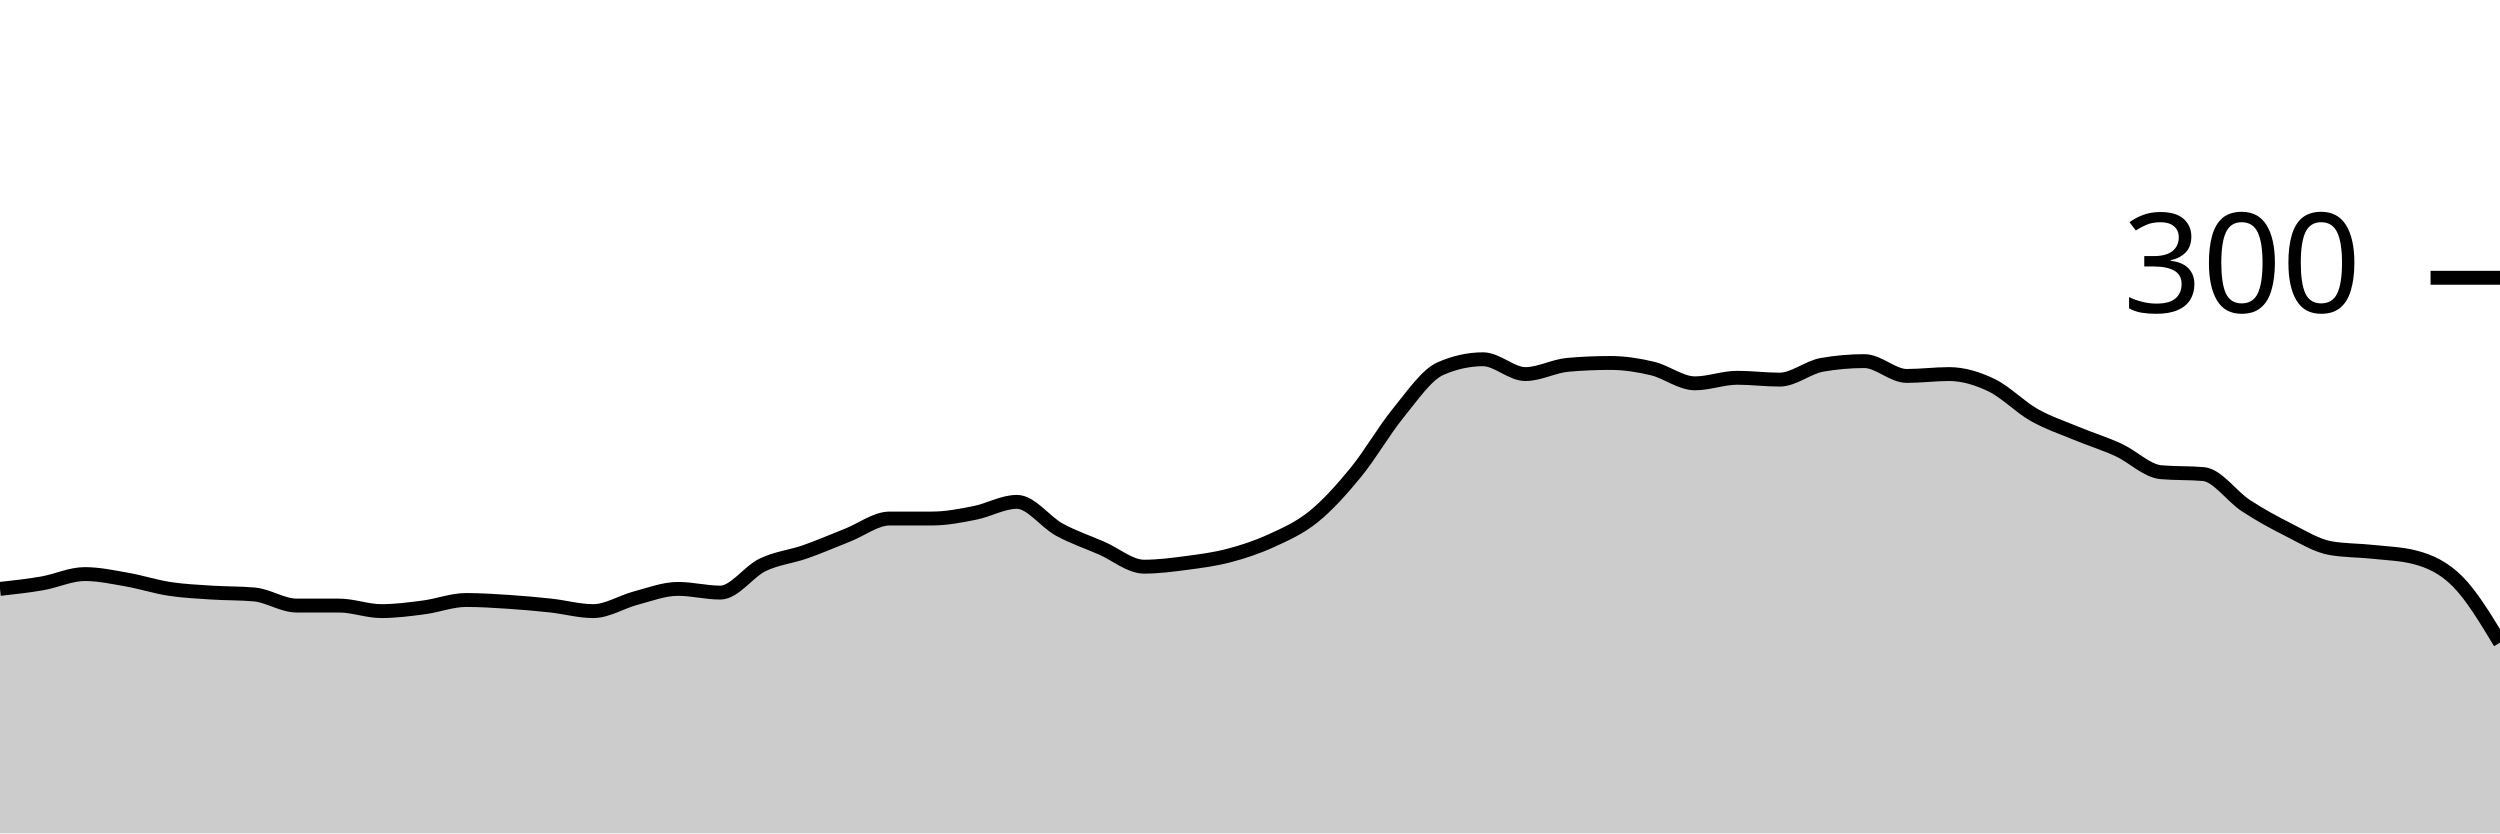
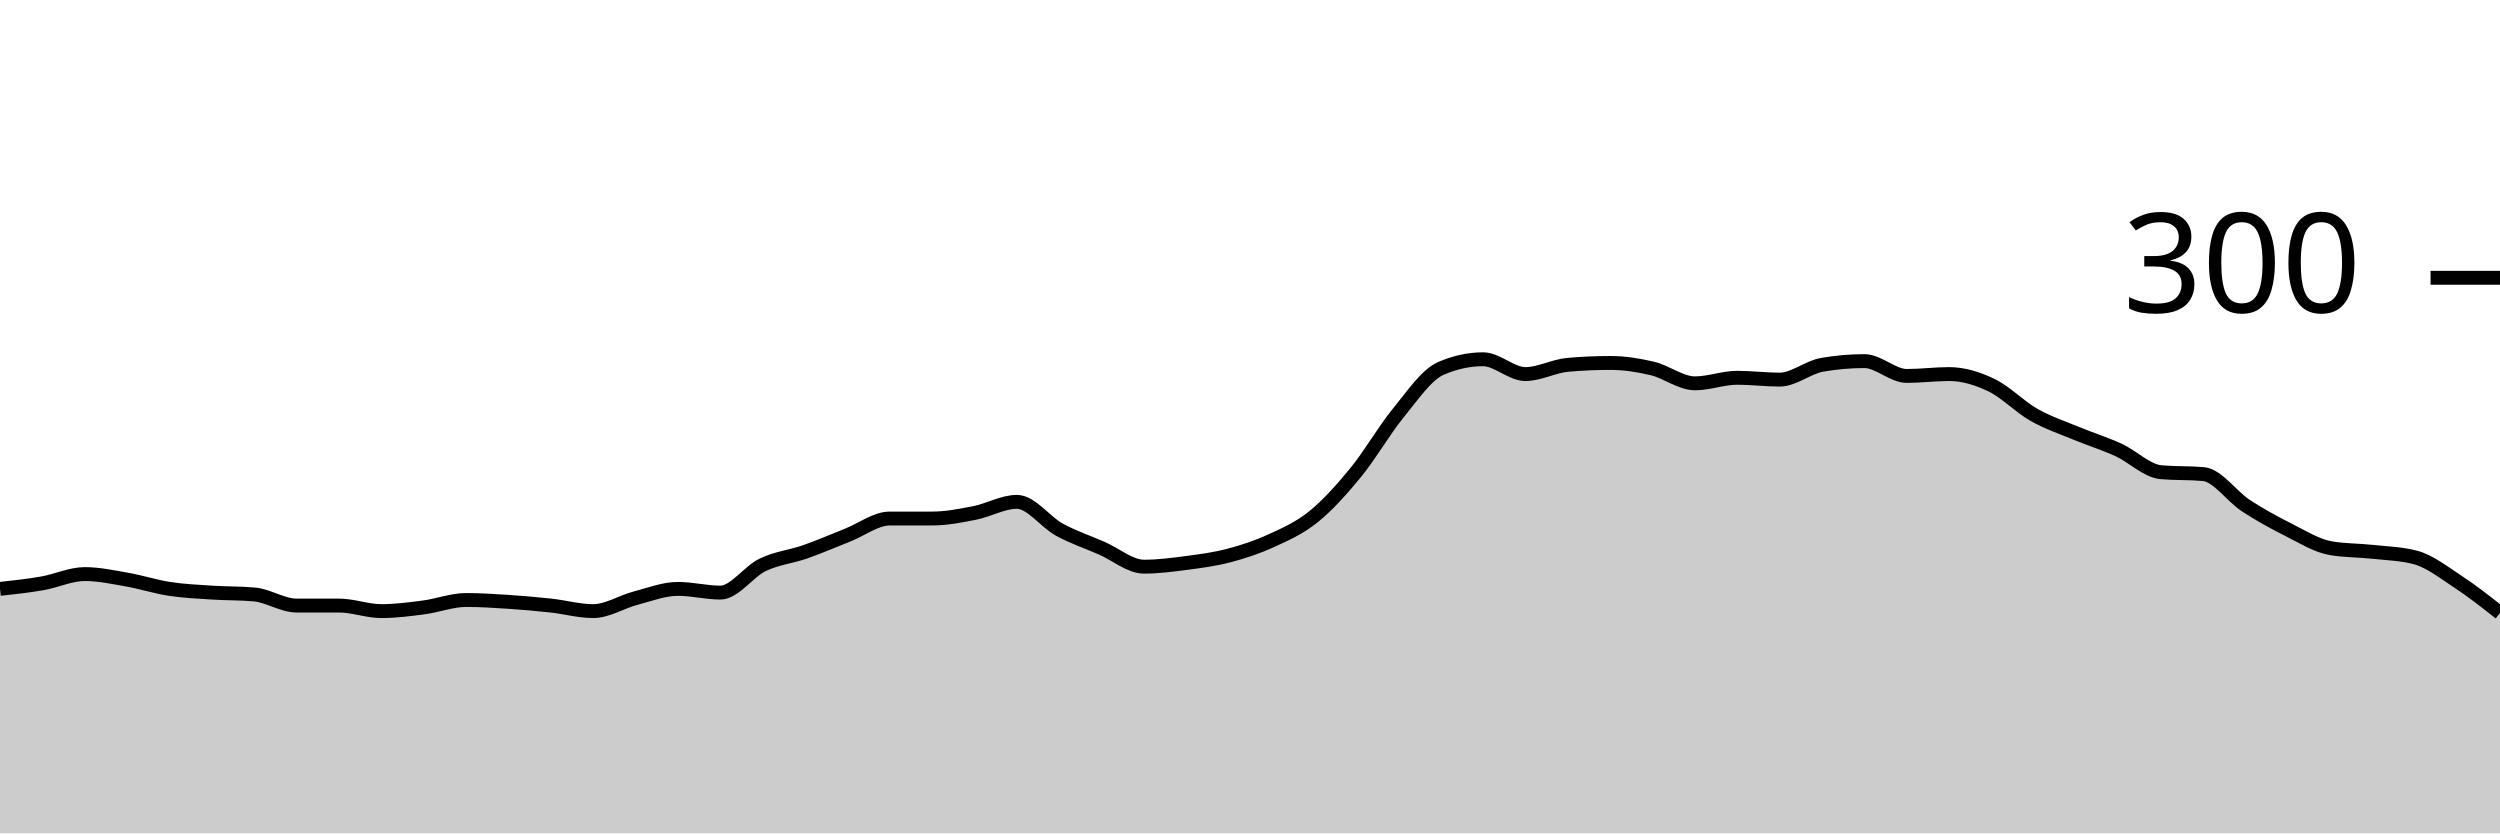
<svg xmlns="http://www.w3.org/2000/svg" viewBox="0 0 180 60">
  <g transform="translate(0,20)">
-     <path class="area" fill="rgba(0, 0, 0, 0.2)" d="M0,22.4C1.017,22.289,2.034,22.178,3.051,22C4.068,21.822,5.085,21.333,6.102,21.333C7.119,21.333,8.136,21.556,9.153,21.733C10.169,21.911,11.186,22.244,12.203,22.4C13.22,22.556,14.237,22.6,15.254,22.667C16.271,22.733,17.288,22.711,18.305,22.8C19.322,22.889,20.339,23.6,21.356,23.6C22.373,23.6,23.39,23.6,24.407,23.6C25.424,23.6,26.441,24,27.458,24C28.475,24,29.492,23.867,30.508,23.733C31.525,23.6,32.542,23.2,33.559,23.2C34.576,23.2,35.593,23.267,36.61,23.333C37.627,23.4,38.644,23.489,39.661,23.6C40.678,23.711,41.695,24,42.712,24C43.729,24,44.746,23.333,45.763,23.067C46.78,22.8,47.797,22.4,48.814,22.4C49.831,22.4,50.847,22.667,51.864,22.667C52.881,22.667,53.898,21.156,54.915,20.667C55.932,20.178,56.949,20.089,57.966,19.733C58.983,19.378,60,18.933,61.017,18.533C62.034,18.133,63.051,17.333,64.068,17.333C65.085,17.333,66.102,17.333,67.119,17.333C68.136,17.333,69.153,17.133,70.169,16.933C71.186,16.733,72.203,16.133,73.22,16.133C74.237,16.133,75.254,17.578,76.271,18.133C77.288,18.689,78.305,19.022,79.322,19.467C80.339,19.911,81.356,20.8,82.373,20.8C83.39,20.8,84.407,20.667,85.424,20.533C86.441,20.4,87.458,20.267,88.475,20C89.492,19.733,90.508,19.4,91.525,18.933C92.542,18.467,93.559,18.022,94.576,17.2C95.593,16.378,96.61,15.244,97.627,14C98.644,12.756,99.661,10.978,100.678,9.733C101.695,8.489,102.712,6.978,103.729,6.533C104.746,6.089,105.763,5.867,106.78,5.867C107.797,5.867,108.814,6.933,109.831,6.933C110.847,6.933,111.864,6.356,112.881,6.267C113.898,6.178,114.915,6.133,115.932,6.133C116.949,6.133,117.966,6.289,118.983,6.533C120,6.778,121.017,7.6,122.034,7.6C123.051,7.6,124.068,7.2,125.085,7.2C126.102,7.2,127.119,7.333,128.136,7.333C129.153,7.333,130.169,6.444,131.186,6.267C132.203,6.089,133.22,6,134.237,6C135.254,6,136.271,7.067,137.288,7.067C138.305,7.067,139.322,6.933,140.339,6.933C141.356,6.933,142.373,7.244,143.39,7.733C144.407,8.222,145.424,9.289,146.441,9.867C147.458,10.444,148.475,10.778,149.492,11.2C150.508,11.622,151.525,11.933,152.542,12.4C153.559,12.867,154.576,13.911,155.593,14C156.61,14.089,157.627,14.044,158.644,14.133C159.661,14.222,160.678,15.733,161.695,16.4C162.712,17.067,163.729,17.622,164.746,18.133C165.763,18.644,166.78,19.289,167.797,19.467C168.814,19.644,169.831,19.622,170.847,19.733C171.864,19.844,172.881,19.867,173.898,20.133C174.915,20.4,175.932,20.844,176.949,21.867C177.966,22.889,178.983,24.578,180,26.267L180,40C178.983,40,177.966,40,176.949,40C175.932,40,174.915,40,173.898,40C172.881,40,171.864,40,170.847,40C169.831,40,168.814,40,167.797,40C166.78,40,165.763,40,164.746,40C163.729,40,162.712,40,161.695,40C160.678,40,159.661,40,158.644,40C157.627,40,156.61,40,155.593,40C154.576,40,153.559,40,152.542,40C151.525,40,150.508,40,149.492,40C148.475,40,147.458,40,146.441,40C145.424,40,144.407,40,143.39,40C142.373,40,141.356,40,140.339,40C139.322,40,138.305,40,137.288,40C136.271,40,135.254,40,134.237,40C133.22,40,132.203,40,131.186,40C130.169,40,129.153,40,128.136,40C127.119,40,126.102,40,125.085,40C124.068,40,123.051,40,122.034,40C121.017,40,120,40,118.983,40C117.966,40,116.949,40,115.932,40C114.915,40,113.898,40,112.881,40C111.864,40,110.847,40,109.831,40C108.814,40,107.797,40,106.78,40C105.763,40,104.746,40,103.729,40C102.712,40,101.695,40,100.678,40C99.661,40,98.644,40,97.627,40C96.61,40,95.593,40,94.576,40C93.559,40,92.542,40,91.525,40C90.508,40,89.492,40,88.475,40C87.458,40,86.441,40,85.424,40C84.407,40,83.39,40,82.373,40C81.356,40,80.339,40,79.322,40C78.305,40,77.288,40,76.271,40C75.254,40,74.237,40,73.22,40C72.203,40,71.186,40,70.169,40C69.153,40,68.136,40,67.119,40C66.102,40,65.085,40,64.068,40C63.051,40,62.034,40,61.017,40C60,40,58.983,40,57.966,40C56.949,40,55.932,40,54.915,40C53.898,40,52.881,40,51.864,40C50.847,40,49.831,40,48.814,40C47.797,40,46.78,40,45.763,40C44.746,40,43.729,40,42.712,40C41.695,40,40.678,40,39.661,40C38.644,40,37.627,40,36.61,40C35.593,40,34.576,40,33.559,40C32.542,40,31.525,40,30.508,40C29.492,40,28.475,40,27.458,40C26.441,40,25.424,40,24.407,40C23.39,40,22.373,40,21.356,40C20.339,40,19.322,40,18.305,40C17.288,40,16.271,40,15.254,40C14.237,40,13.22,40,12.203,40C11.186,40,10.169,40,9.153,40C8.136,40,7.119,40,6.102,40C5.085,40,4.068,40,3.051,40C2.034,40,1.017,40,0,40Z" />
-     <path class="line" stroke="black" fill="none" d="M0,22.4C1.017,22.289,2.034,22.178,3.051,22C4.068,21.822,5.085,21.333,6.102,21.333C7.119,21.333,8.136,21.556,9.153,21.733C10.169,21.911,11.186,22.244,12.203,22.4C13.22,22.556,14.237,22.6,15.254,22.667C16.271,22.733,17.288,22.711,18.305,22.8C19.322,22.889,20.339,23.6,21.356,23.6C22.373,23.6,23.39,23.6,24.407,23.6C25.424,23.6,26.441,24,27.458,24C28.475,24,29.492,23.867,30.508,23.733C31.525,23.6,32.542,23.2,33.559,23.2C34.576,23.2,35.593,23.267,36.61,23.333C37.627,23.4,38.644,23.489,39.661,23.6C40.678,23.711,41.695,24,42.712,24C43.729,24,44.746,23.333,45.763,23.067C46.78,22.8,47.797,22.4,48.814,22.4C49.831,22.4,50.847,22.667,51.864,22.667C52.881,22.667,53.898,21.156,54.915,20.667C55.932,20.178,56.949,20.089,57.966,19.733C58.983,19.378,60,18.933,61.017,18.533C62.034,18.133,63.051,17.333,64.068,17.333C65.085,17.333,66.102,17.333,67.119,17.333C68.136,17.333,69.153,17.133,70.169,16.933C71.186,16.733,72.203,16.133,73.22,16.133C74.237,16.133,75.254,17.578,76.271,18.133C77.288,18.689,78.305,19.022,79.322,19.467C80.339,19.911,81.356,20.8,82.373,20.8C83.39,20.8,84.407,20.667,85.424,20.533C86.441,20.4,87.458,20.267,88.475,20C89.492,19.733,90.508,19.4,91.525,18.933C92.542,18.467,93.559,18.022,94.576,17.2C95.593,16.378,96.61,15.244,97.627,14C98.644,12.756,99.661,10.978,100.678,9.733C101.695,8.489,102.712,6.978,103.729,6.533C104.746,6.089,105.763,5.867,106.78,5.867C107.797,5.867,108.814,6.933,109.831,6.933C110.847,6.933,111.864,6.356,112.881,6.267C113.898,6.178,114.915,6.133,115.932,6.133C116.949,6.133,117.966,6.289,118.983,6.533C120,6.778,121.017,7.6,122.034,7.6C123.051,7.6,124.068,7.2,125.085,7.2C126.102,7.2,127.119,7.333,128.136,7.333C129.153,7.333,130.169,6.444,131.186,6.267C132.203,6.089,133.22,6,134.237,6C135.254,6,136.271,7.067,137.288,7.067C138.305,7.067,139.322,6.933,140.339,6.933C141.356,6.933,142.373,7.244,143.39,7.733C144.407,8.222,145.424,9.289,146.441,9.867C147.458,10.444,148.475,10.778,149.492,11.2C150.508,11.622,151.525,11.933,152.542,12.4C153.559,12.867,154.576,13.911,155.593,14C156.61,14.089,157.627,14.044,158.644,14.133C159.661,14.222,160.678,15.733,161.695,16.4C162.712,17.067,163.729,17.622,164.746,18.133C165.763,18.644,166.78,19.289,167.797,19.467C168.814,19.644,169.831,19.622,170.847,19.733C171.864,19.844,172.881,19.867,173.898,20.133C174.915,20.4,175.932,20.844,176.949,21.867C177.966,22.889,178.983,24.578,180,26.267" />
+     <path class="area" fill="rgba(0, 0, 0, 0.2)" d="M0,22.4C1.017,22.289,2.034,22.178,3.051,22C4.068,21.822,5.085,21.333,6.102,21.333C7.119,21.333,8.136,21.556,9.153,21.733C10.169,21.911,11.186,22.244,12.203,22.4C13.22,22.556,14.237,22.6,15.254,22.667C16.271,22.733,17.288,22.711,18.305,22.8C19.322,22.889,20.339,23.6,21.356,23.6C22.373,23.6,23.39,23.6,24.407,23.6C25.424,23.6,26.441,24,27.458,24C28.475,24,29.492,23.867,30.508,23.733C31.525,23.6,32.542,23.2,33.559,23.2C34.576,23.2,35.593,23.267,36.61,23.333C37.627,23.4,38.644,23.489,39.661,23.6C40.678,23.711,41.695,24,42.712,24C43.729,24,44.746,23.333,45.763,23.067C46.78,22.8,47.797,22.4,48.814,22.4C49.831,22.4,50.847,22.667,51.864,22.667C52.881,22.667,53.898,21.156,54.915,20.667C55.932,20.178,56.949,20.089,57.966,19.733C58.983,19.378,60,18.933,61.017,18.533C62.034,18.133,63.051,17.333,64.068,17.333C65.085,17.333,66.102,17.333,67.119,17.333C68.136,17.333,69.153,17.133,70.169,16.933C71.186,16.733,72.203,16.133,73.22,16.133C74.237,16.133,75.254,17.578,76.271,18.133C77.288,18.689,78.305,19.022,79.322,19.467C80.339,19.911,81.356,20.8,82.373,20.8C83.39,20.8,84.407,20.667,85.424,20.533C86.441,20.4,87.458,20.267,88.475,20C89.492,19.733,90.508,19.4,91.525,18.933C92.542,18.467,93.559,18.022,94.576,17.2C95.593,16.378,96.61,15.244,97.627,14C98.644,12.756,99.661,10.978,100.678,9.733C101.695,8.489,102.712,6.978,103.729,6.533C104.746,6.089,105.763,5.867,106.78,5.867C107.797,5.867,108.814,6.933,109.831,6.933C110.847,6.933,111.864,6.356,112.881,6.267C113.898,6.178,114.915,6.133,115.932,6.133C116.949,6.133,117.966,6.289,118.983,6.533C120,6.778,121.017,7.6,122.034,7.6C123.051,7.6,124.068,7.2,125.085,7.2C126.102,7.2,127.119,7.333,128.136,7.333C129.153,7.333,130.169,6.444,131.186,6.267C132.203,6.089,133.22,6,134.237,6C135.254,6,136.271,7.067,137.288,7.067C138.305,7.067,139.322,6.933,140.339,6.933C141.356,6.933,142.373,7.244,143.39,7.733C144.407,8.222,145.424,9.289,146.441,9.867C147.458,10.444,148.475,10.778,149.492,11.2C150.508,11.622,151.525,11.933,152.542,12.4C153.559,12.867,154.576,13.911,155.593,14C156.61,14.089,157.627,14.044,158.644,14.133C159.661,14.222,160.678,15.733,161.695,16.4C162.712,17.067,163.729,17.622,164.746,18.133C165.763,18.644,166.78,19.289,167.797,19.467C168.814,19.644,169.831,19.622,170.847,19.733C171.864,19.844,172.881,19.867,173.898,20.133C174.915,20.4,175.932,21.2,176.949,21.867C177.966,22.533,178.983,23.333,180,24.133L180,40C178.983,40,177.966,40,176.949,40C175.932,40,174.915,40,173.898,40C172.881,40,171.864,40,170.847,40C169.831,40,168.814,40,167.797,40C166.78,40,165.763,40,164.746,40C163.729,40,162.712,40,161.695,40C160.678,40,159.661,40,158.644,40C157.627,40,156.61,40,155.593,40C154.576,40,153.559,40,152.542,40C151.525,40,150.508,40,149.492,40C148.475,40,147.458,40,146.441,40C145.424,40,144.407,40,143.39,40C142.373,40,141.356,40,140.339,40C139.322,40,138.305,40,137.288,40C136.271,40,135.254,40,134.237,40C133.22,40,132.203,40,131.186,40C130.169,40,129.153,40,128.136,40C127.119,40,126.102,40,125.085,40C124.068,40,123.051,40,122.034,40C121.017,40,120,40,118.983,40C117.966,40,116.949,40,115.932,40C114.915,40,113.898,40,112.881,40C111.864,40,110.847,40,109.831,40C108.814,40,107.797,40,106.78,40C105.763,40,104.746,40,103.729,40C102.712,40,101.695,40,100.678,40C99.661,40,98.644,40,97.627,40C96.61,40,95.593,40,94.576,40C93.559,40,92.542,40,91.525,40C90.508,40,89.492,40,88.475,40C87.458,40,86.441,40,85.424,40C84.407,40,83.39,40,82.373,40C81.356,40,80.339,40,79.322,40C78.305,40,77.288,40,76.271,40C75.254,40,74.237,40,73.22,40C72.203,40,71.186,40,70.169,40C69.153,40,68.136,40,67.119,40C66.102,40,65.085,40,64.068,40C63.051,40,62.034,40,61.017,40C60,40,58.983,40,57.966,40C56.949,40,55.932,40,54.915,40C53.898,40,52.881,40,51.864,40C50.847,40,49.831,40,48.814,40C47.797,40,46.78,40,45.763,40C44.746,40,43.729,40,42.712,40C41.695,40,40.678,40,39.661,40C38.644,40,37.627,40,36.61,40C35.593,40,34.576,40,33.559,40C32.542,40,31.525,40,30.508,40C29.492,40,28.475,40,27.458,40C26.441,40,25.424,40,24.407,40C23.39,40,22.373,40,21.356,40C20.339,40,19.322,40,18.305,40C17.288,40,16.271,40,15.254,40C14.237,40,13.22,40,12.203,40C11.186,40,10.169,40,9.153,40C8.136,40,7.119,40,6.102,40C5.085,40,4.068,40,3.051,40C2.034,40,1.017,40,0,40Z" />
+     <path class="line" stroke="black" fill="none" d="M0,22.4C1.017,22.289,2.034,22.178,3.051,22C4.068,21.822,5.085,21.333,6.102,21.333C7.119,21.333,8.136,21.556,9.153,21.733C10.169,21.911,11.186,22.244,12.203,22.4C13.22,22.556,14.237,22.6,15.254,22.667C16.271,22.733,17.288,22.711,18.305,22.8C19.322,22.889,20.339,23.6,21.356,23.6C22.373,23.6,23.39,23.6,24.407,23.6C25.424,23.6,26.441,24,27.458,24C28.475,24,29.492,23.867,30.508,23.733C31.525,23.6,32.542,23.2,33.559,23.2C34.576,23.2,35.593,23.267,36.61,23.333C37.627,23.4,38.644,23.489,39.661,23.6C40.678,23.711,41.695,24,42.712,24C43.729,24,44.746,23.333,45.763,23.067C46.78,22.8,47.797,22.4,48.814,22.4C49.831,22.4,50.847,22.667,51.864,22.667C52.881,22.667,53.898,21.156,54.915,20.667C55.932,20.178,56.949,20.089,57.966,19.733C58.983,19.378,60,18.933,61.017,18.533C62.034,18.133,63.051,17.333,64.068,17.333C65.085,17.333,66.102,17.333,67.119,17.333C68.136,17.333,69.153,17.133,70.169,16.933C71.186,16.733,72.203,16.133,73.22,16.133C74.237,16.133,75.254,17.578,76.271,18.133C77.288,18.689,78.305,19.022,79.322,19.467C80.339,19.911,81.356,20.8,82.373,20.8C83.39,20.8,84.407,20.667,85.424,20.533C86.441,20.4,87.458,20.267,88.475,20C89.492,19.733,90.508,19.4,91.525,18.933C92.542,18.467,93.559,18.022,94.576,17.2C95.593,16.378,96.61,15.244,97.627,14C98.644,12.756,99.661,10.978,100.678,9.733C101.695,8.489,102.712,6.978,103.729,6.533C104.746,6.089,105.763,5.867,106.78,5.867C107.797,5.867,108.814,6.933,109.831,6.933C110.847,6.933,111.864,6.356,112.881,6.267C113.898,6.178,114.915,6.133,115.932,6.133C116.949,6.133,117.966,6.289,118.983,6.533C120,6.778,121.017,7.6,122.034,7.6C123.051,7.6,124.068,7.2,125.085,7.2C126.102,7.2,127.119,7.333,128.136,7.333C129.153,7.333,130.169,6.444,131.186,6.267C132.203,6.089,133.22,6,134.237,6C135.254,6,136.271,7.067,137.288,7.067C138.305,7.067,139.322,6.933,140.339,6.933C141.356,6.933,142.373,7.244,143.39,7.733C144.407,8.222,145.424,9.289,146.441,9.867C147.458,10.444,148.475,10.778,149.492,11.2C150.508,11.622,151.525,11.933,152.542,12.4C153.559,12.867,154.576,13.911,155.593,14C156.61,14.089,157.627,14.044,158.644,14.133C159.661,14.222,160.678,15.733,161.695,16.4C162.712,17.067,163.729,17.622,164.746,18.133C165.763,18.644,166.78,19.289,167.797,19.467C168.814,19.644,169.831,19.622,170.847,19.733C171.864,19.844,172.881,19.867,173.898,20.133C174.915,20.4,175.932,21.2,176.949,21.867C177.966,22.533,178.983,23.333,180,24.133" />
    <path class="axis-ceiling" stroke-width="1" stroke="black" fill="none" d="M175,0L180,0" />
    <text class="axis-ceiling-label" font-family="sans-serif" text-anchor="end" font-size="10px" x="170" y="2.5">300</text>
  </g>
</svg>
